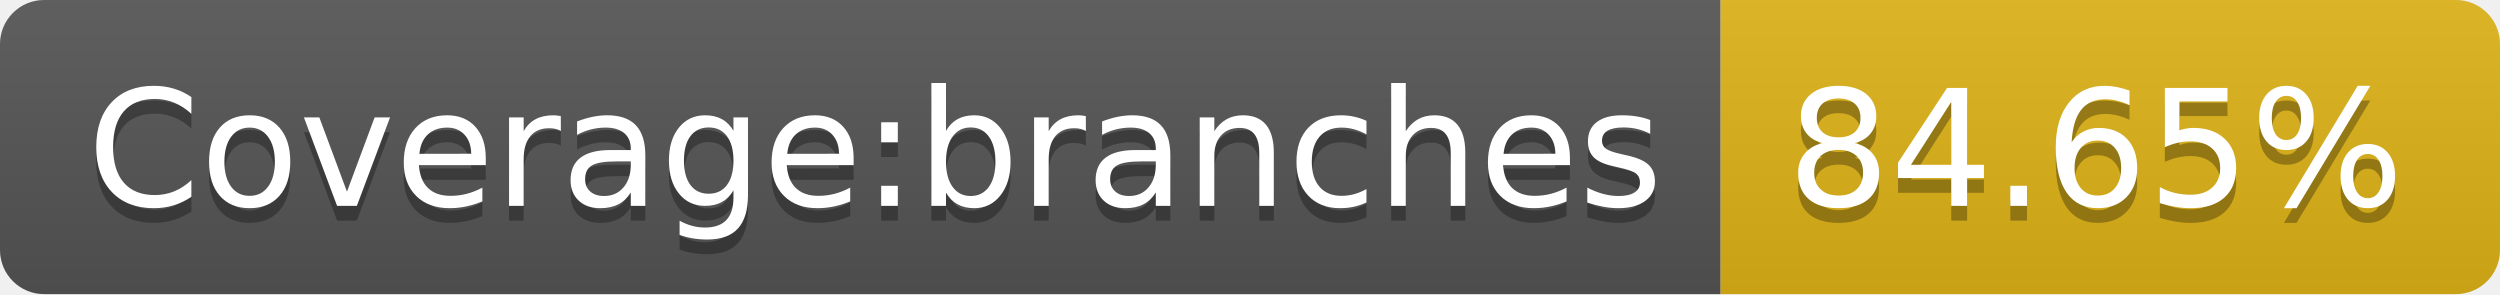
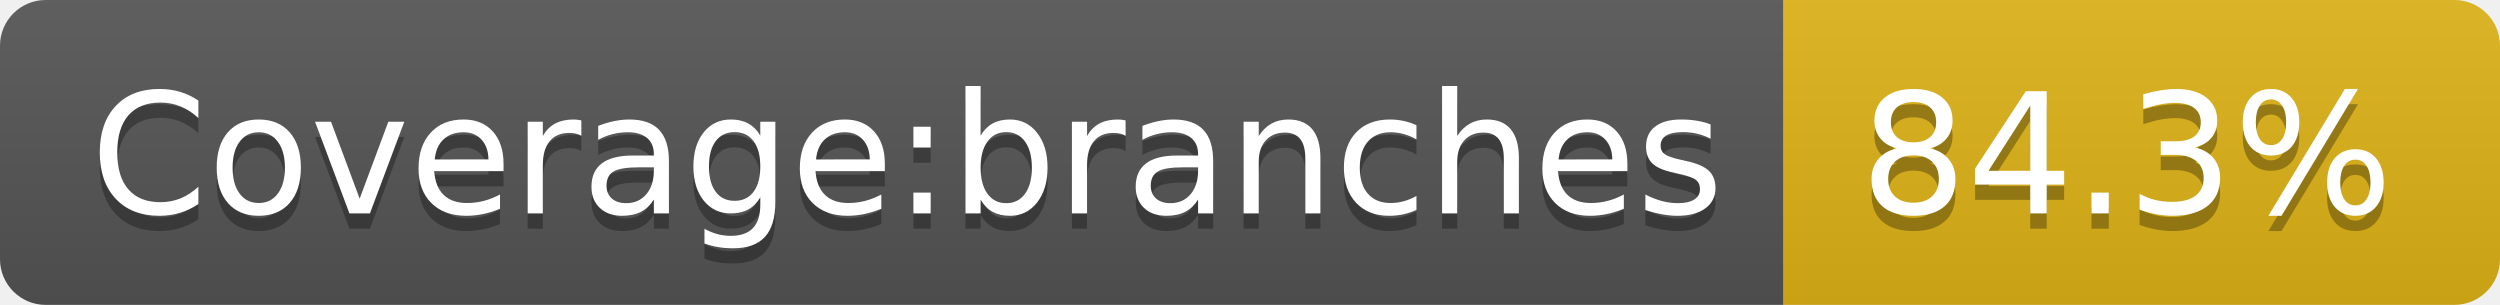
- <svg xmlns="http://www.w3.org/2000/svg" width="170" height="20" role="img" aria-label="Coverage:branches: 84.65%">
+ <svg xmlns="http://www.w3.org/2000/svg" width="164" height="20" role="img" aria-label="Coverage:branches: 84.3%">
  <linearGradient id="s" x2="0" y2="100%">
    <stop offset="0" stop-color="#bbb" stop-opacity=".1" />
    <stop offset="1" stop-opacity=".1" />
  </linearGradient>
  <clipPath id="r">
-     <rect width="170" height="20" rx="3" fill="#fff" />
+     <rect width="164" height="20" rx="3" fill="#fff" />
  </clipPath>
  <g clip-path="url(#r)">
    <rect width="117" height="20" fill="#555" />
-     <rect x="117" width="53" height="20" fill="#dfb317" />
-     <rect width="170" height="20" fill="url(#s)" />
+     <rect x="117" width="47" height="20" fill="#dfb317" />
+     <rect width="164" height="20" fill="url(#s)" />
  </g>
  <g fill="#fff" text-anchor="middle" font-family="Verdana,Geneva,DejaVu Sans,sans-serif" text-rendering="geometricPrecision" font-size="110">
    <text aria-hidden="true" x="595" y="150" fill="#010101" fill-opacity=".3" transform="scale(.1)" textLength="1070">Coverage:branches</text>
    <text x="595" y="140" transform="scale(.1)" fill="#fff" textLength="1070">Coverage:branches</text>
-     <text aria-hidden="true" x="1425" y="150" fill="#010101" fill-opacity=".3" transform="scale(.1)" textLength="430">84.65%</text>
-     <text x="1425" y="140" transform="scale(.1)" fill="#fff" textLength="430">84.65%</text>
+     <text aria-hidden="true" x="1395" y="150" fill="#010101" fill-opacity=".3" transform="scale(.1)" textLength="370">84.3%</text>
+     <text x="1395" y="140" transform="scale(.1)" fill="#fff" textLength="370">84.3%</text>
  </g>
</svg>
